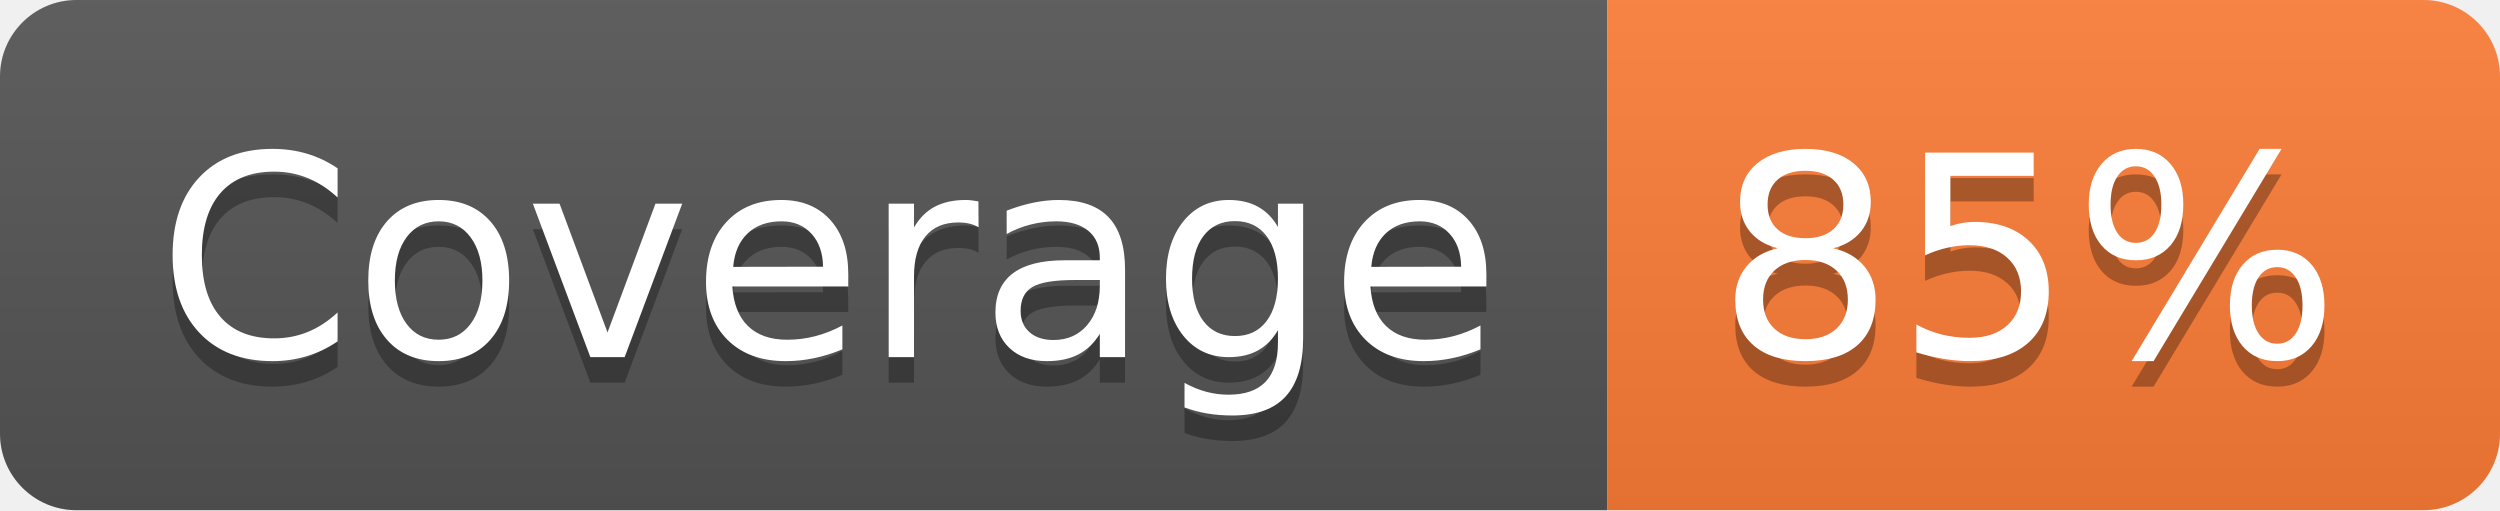
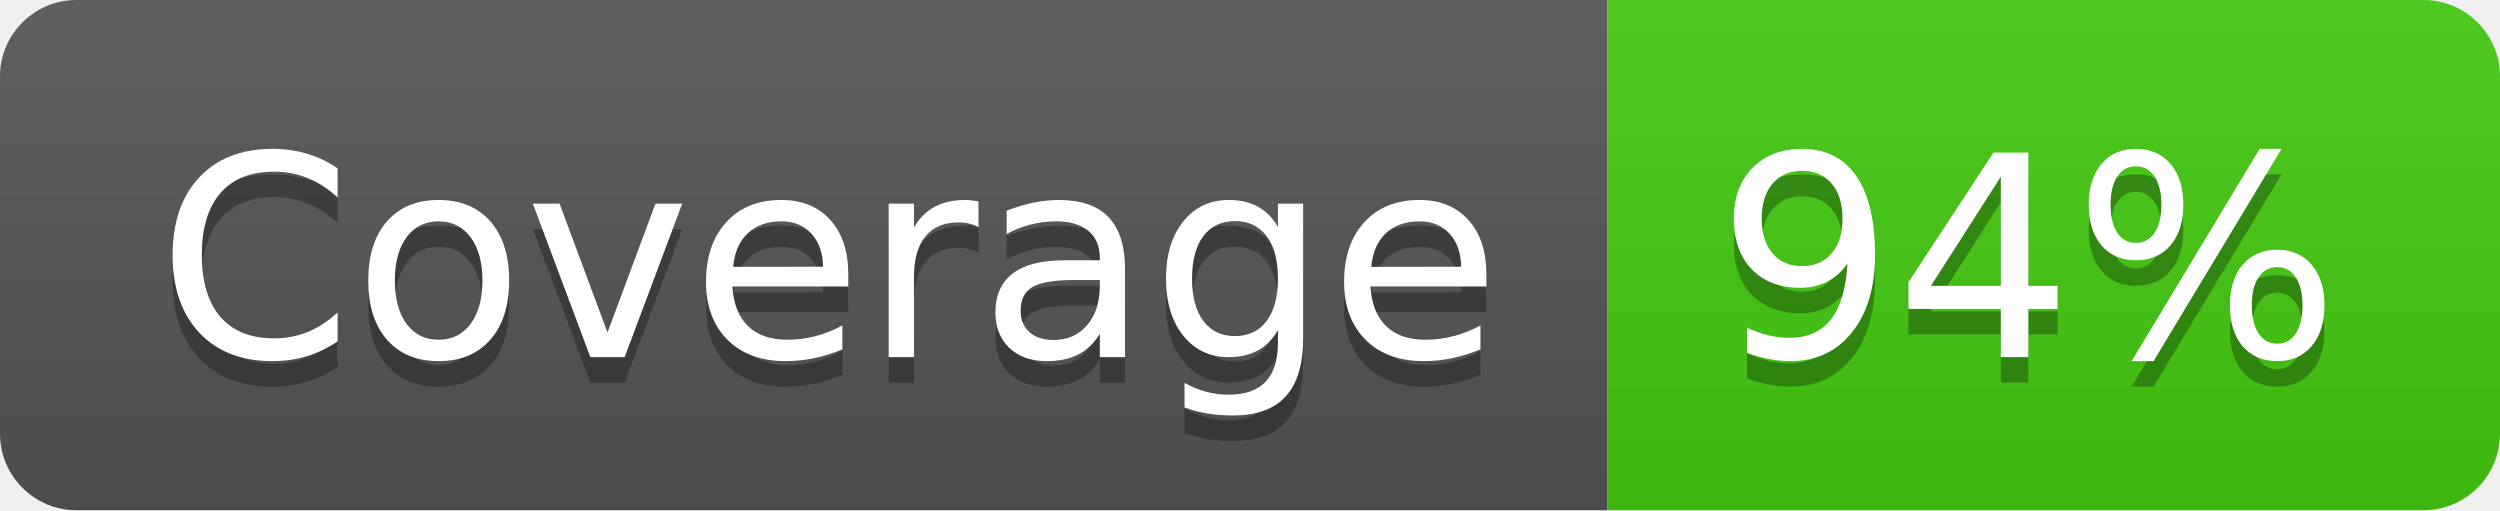
- <svg xmlns="http://www.w3.org/2000/svg" width="98" height="20" role="img" aria-label="Coverage: 85%">
+ <svg xmlns="http://www.w3.org/2000/svg" width="98" height="20" role="img" aria-label="Coverage: 94%">
  <linearGradient id="s" x2="0" y2="100%">
    <stop offset="0" stop-color="#bbb" stop-opacity=".1" />
    <stop offset="1" stop-opacity=".1" />
  </linearGradient>
  <clipPath id="r">
    <rect width="98" height="20" rx="3" fill="#fff" />
  </clipPath>
  <g clip-path="url(#r)">
    <rect width="63" height="20" fill="#555" />
-     <rect x="63" width="35" height="20" fill="#fe7d37" />
+     <rect x="63" width="35" height="20" fill="#4c1" />
    <rect width="98" height="20" fill="url(#s)" />
  </g>
  <g fill="#fff" text-anchor="middle" font-family="Verdana,Geneva,DejaVu Sans,sans-serif" text-rendering="geometricPrecision" font-size="110">
    <text aria-hidden="true" x="325" y="150" fill="#010101" fill-opacity=".3" transform="scale(.1)" textLength="530">Coverage</text>
    <text x="325" y="140" transform="scale(.1)" fill="#fff" textLength="530">Coverage</text>
-     <text aria-hidden="true" x="795" y="150" fill="#010101" fill-opacity=".3" transform="scale(.1)" textLength="250">85%</text>
-     <text x="795" y="140" transform="scale(.1)" fill="#fff" textLength="250">85%</text>
+     <text aria-hidden="true" x="795" y="150" fill="#010101" fill-opacity=".3" transform="scale(.1)" textLength="250">94%</text>
+     <text x="795" y="140" transform="scale(.1)" fill="#fff" textLength="250">94%</text>
  </g>
</svg>
